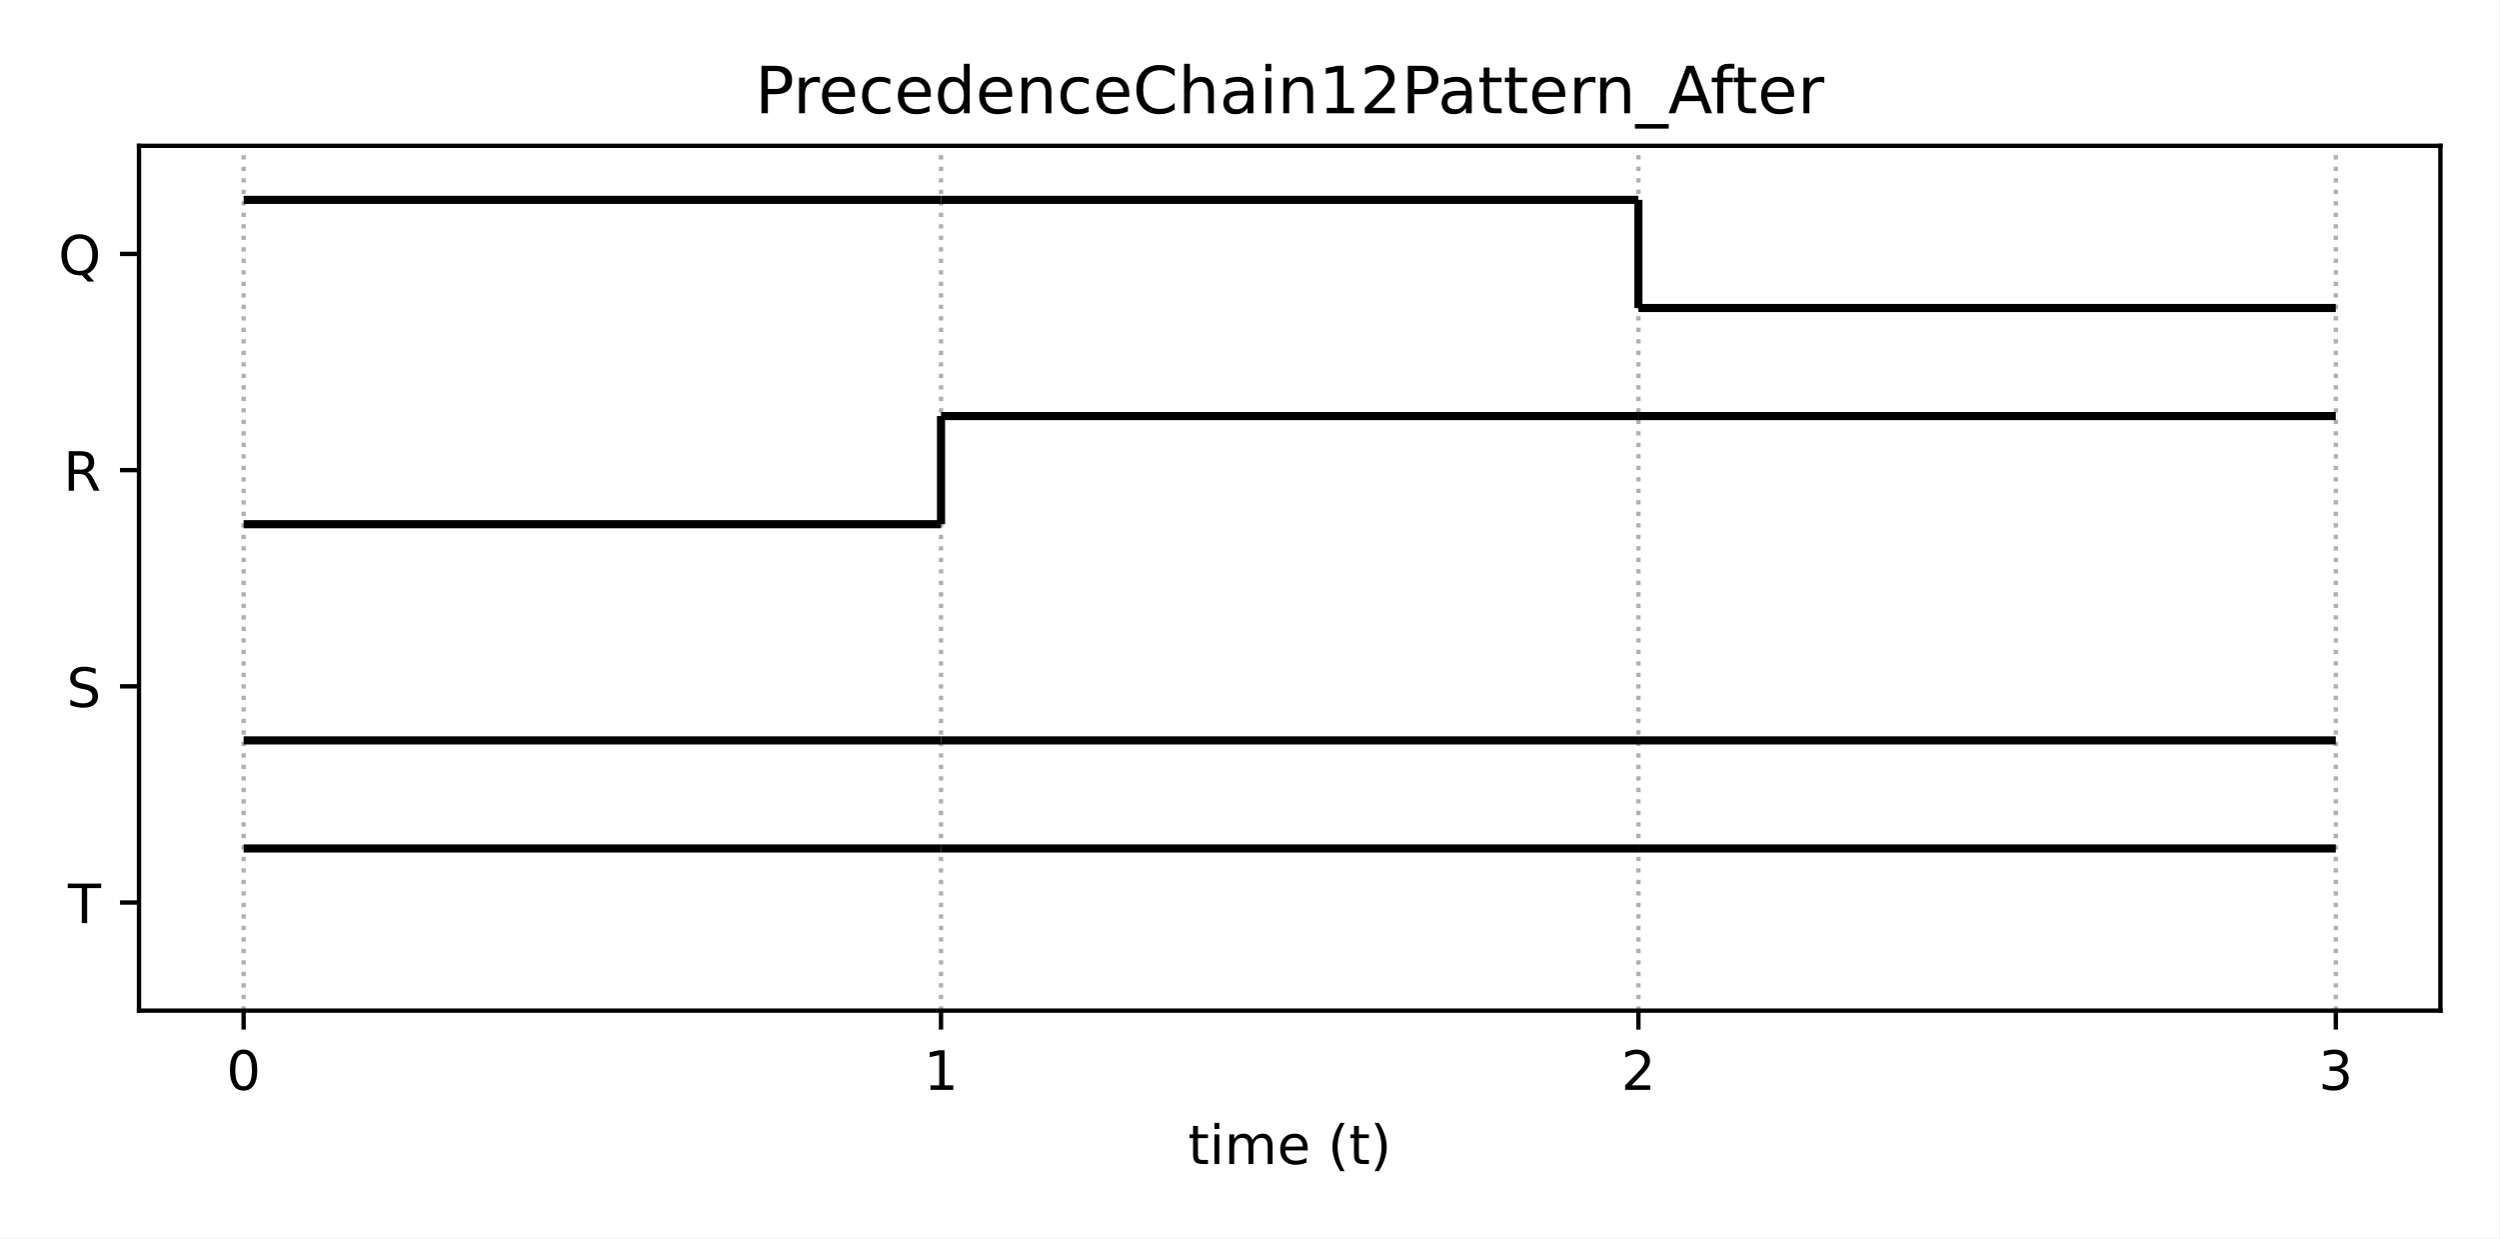
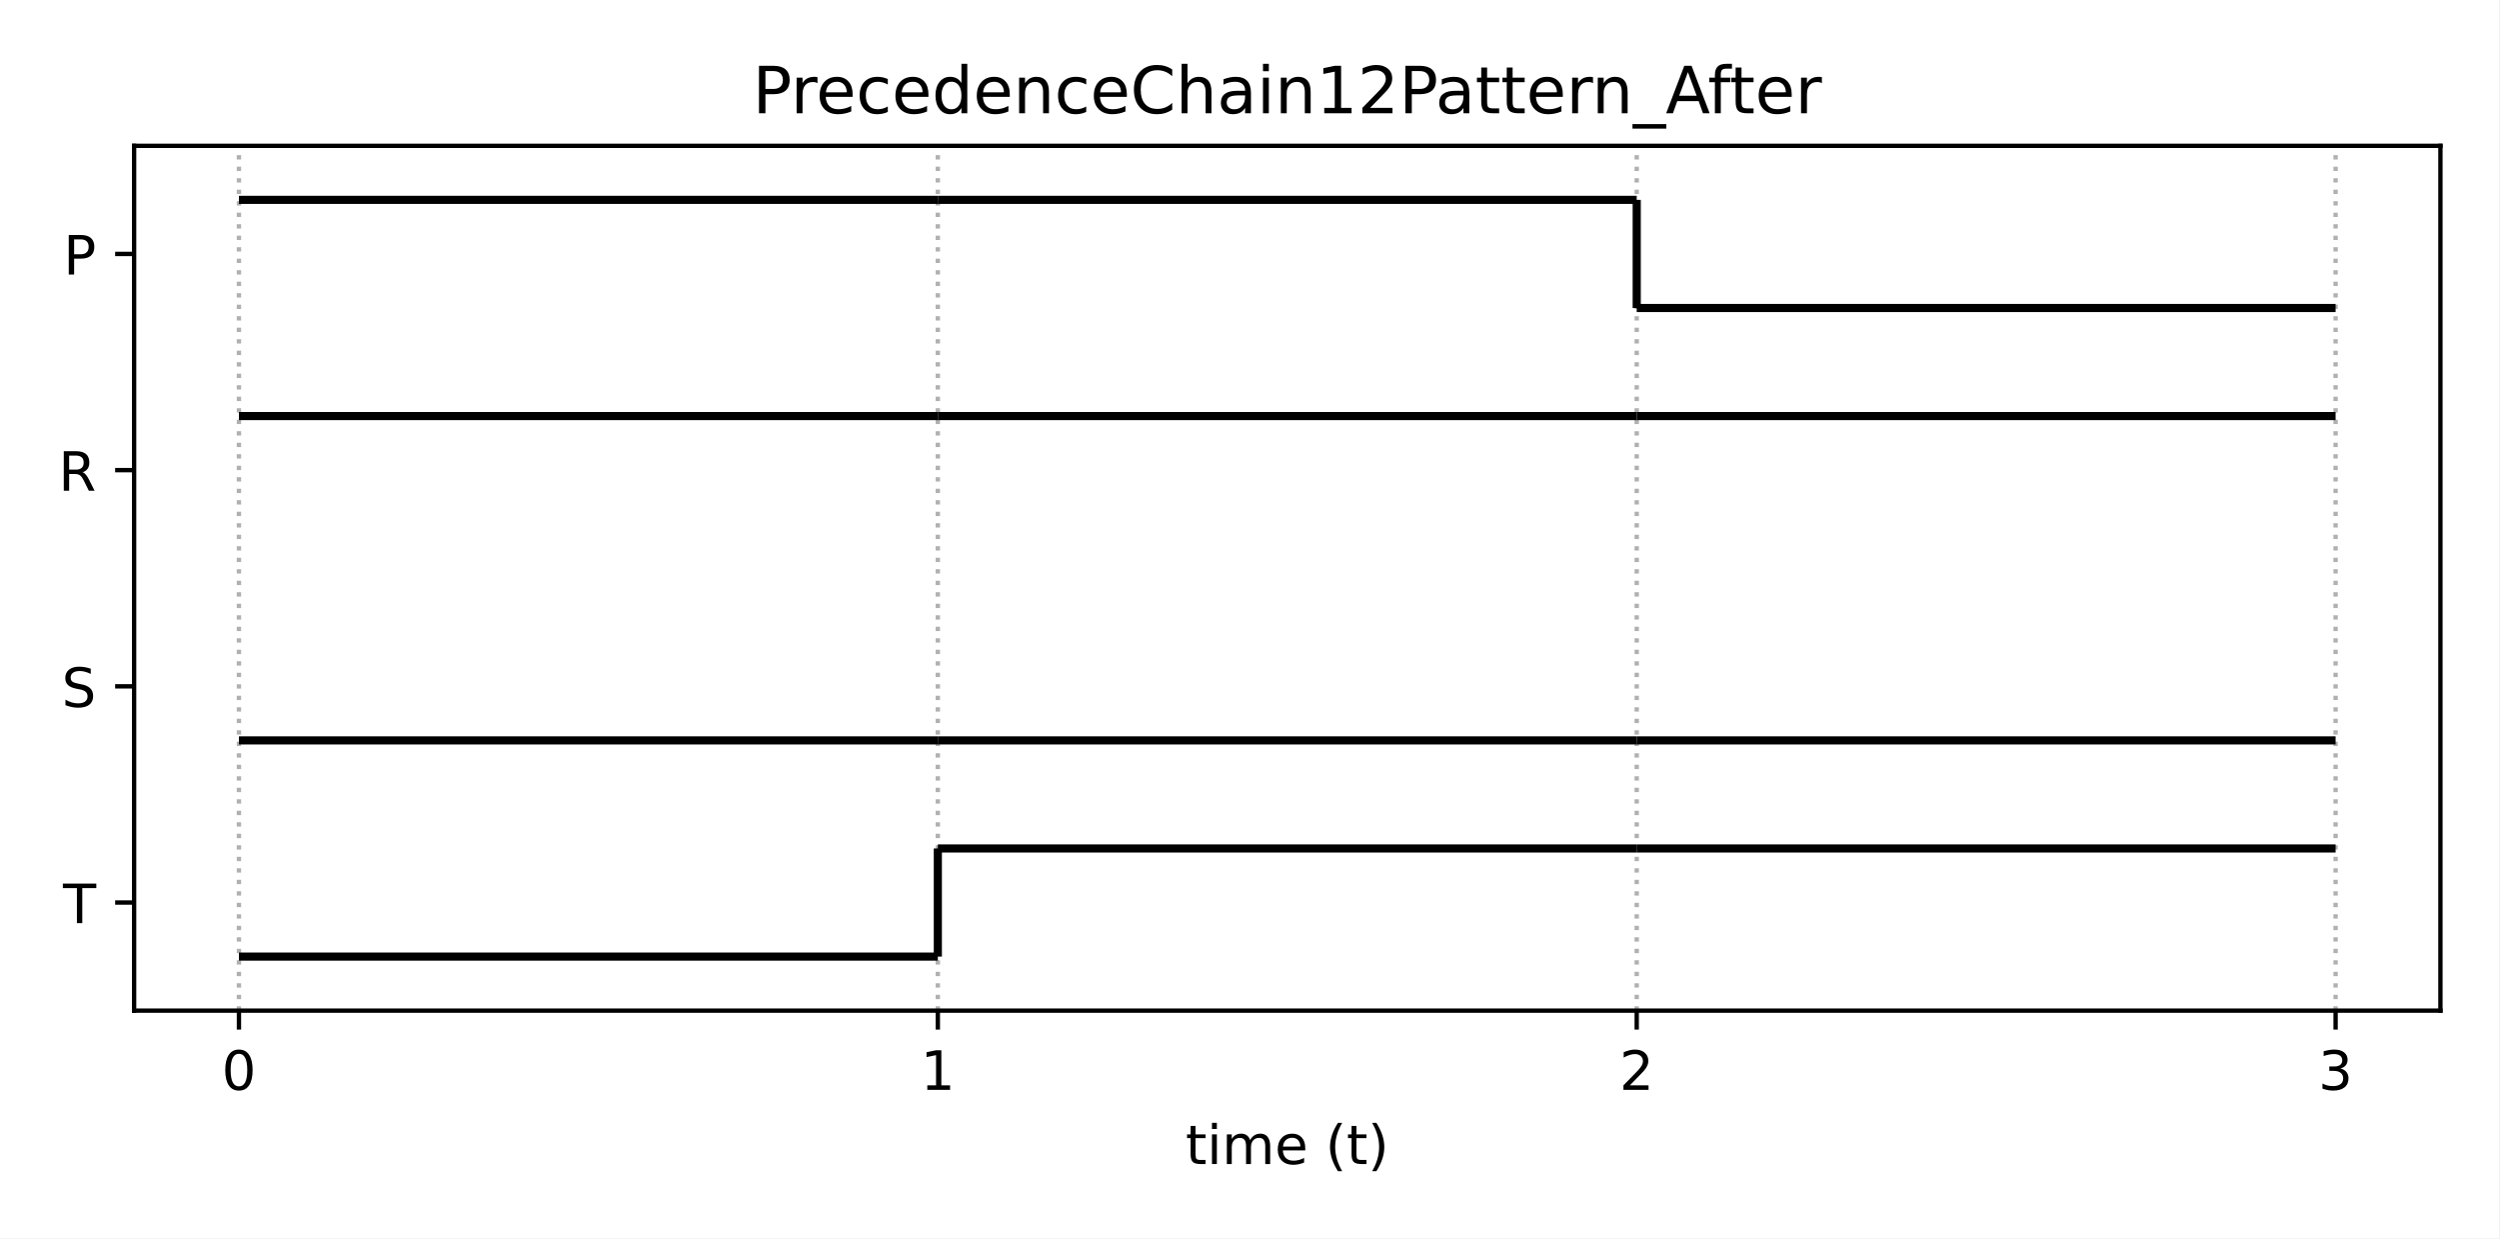
<svg xmlns="http://www.w3.org/2000/svg" xmlns:xlink="http://www.w3.org/1999/xlink" height="228.24pt" version="1.1" viewBox="0 0 460.8 228.24" width="460.8pt">
  <defs>
    <style type="text/css">*{stroke-linecap:butt;stroke-linejoin:round;}</style>
  </defs>
  <g id="figure_1">
    <g id="patch_1">
      <path d="M 0 228.24  L 460.8 228.24  L 460.8 0  L 0 0  z " style="fill:#ffffff;" />
    </g>
    <g id="axes_1">
      <g id="patch_2">
-         <path d="M 25.63 186.28  L 450 186.28  L 450 26.88  L 25.63 26.88  z " style="fill:#ffffff;" />
+         <path d="M 24.73 186.28  L 450 186.28  L 450 26.88  L 24.73 26.88  z " style="fill:#ffffff;" />
      </g>
      <g id="matplotlib.axis_1">
        <g id="xtick_1">
          <g id="line2d_1">
-             <path clip-path="url(#p5b3a8082d8)" d="M 44.92 186.28  L 44.92 26.88  " style="fill:none;stroke:#b0b0b0;stroke-dasharray:0.8,1.32;stroke-dashoffset:0;stroke-width:0.8;" />
+             <path clip-path="url(#p5380d4d95a)" d="M 44.06 186.28  L 44.06 26.88  " style="fill:none;stroke:#b0b0b0;stroke-dasharray:0.8,1.32;stroke-dashoffset:0;stroke-width:0.8;" />
          </g>
          <g id="line2d_2">
            <defs>
-               <path d="M 0 0  L 0 3.5  " id="m4e4625f2cd" style="stroke:#000000;stroke-width:0.8;" />
+               <path d="M 0 0  L 0 3.5  " id="m70478b31f9" style="stroke:#000000;stroke-width:0.8;" />
            </defs>
            <g>
-               <use style="stroke:#000000;stroke-width:0.8;" x="44.92" xlink:href="#m4e4625f2cd" y="186.28" />
+               <use style="stroke:#000000;stroke-width:0.8;" x="44.06" xlink:href="#m70478b31f9" y="186.28" />
            </g>
          </g>
          <g id="text_1">
-             <g transform="translate(41.7383 200.8784)scale(0.1 -0.1)">
+             <g transform="translate(40.8792 200.8784)scale(0.1 -0.1)">
              <defs>
                <path d="M 2034 4250  Q 1547 4250 1301 3770  Q 1056 3291 1056 2328  Q 1056 1369 1301 889  Q 1547 409 2034 409  Q 2525 409 2770 889  Q 3016 1369 3016 2328  Q 3016 3291 2770 3770  Q 2525 4250 2034 4250  z M 2034 4750  Q 2819 4750 3233 4129  Q 3647 3509 3647 2328  Q 3647 1150 3233 529  Q 2819 -91 2034 -91  Q 1250 -91 836 529  Q 422 1150 422 2328  Q 422 3509 836 4129  Q 1250 4750 2034 4750  z " id="DejaVuSans-30" transform="scale(0.015625)" />
              </defs>
              <use xlink:href="#DejaVuSans-30" />
            </g>
          </g>
        </g>
        <g id="xtick_2">
          <g id="line2d_3">
-             <path clip-path="url(#p5b3a8082d8)" d="M 173.517 186.28  L 173.517 26.88  " style="fill:none;stroke:#b0b0b0;stroke-dasharray:0.8,1.32;stroke-dashoffset:0;stroke-width:0.8;" />
+             <path clip-path="url(#p5380d4d95a)" d="M 172.93 186.28  L 172.93 26.88  " style="fill:none;stroke:#b0b0b0;stroke-dasharray:0.8,1.32;stroke-dashoffset:0;stroke-width:0.8;" />
          </g>
          <g id="line2d_4">
            <g>
-               <use style="stroke:#000000;stroke-width:0.8;" x="173.517" xlink:href="#m4e4625f2cd" y="186.28" />
+               <use style="stroke:#000000;stroke-width:0.8;" x="172.93" xlink:href="#m70478b31f9" y="186.28" />
            </g>
          </g>
          <g id="text_2">
-             <g transform="translate(170.3353 200.8784)scale(0.1 -0.1)">
+             <g transform="translate(169.7489 200.8784)scale(0.1 -0.1)">
              <defs>
                <path d="M 794 531  L 1825 531  L 1825 4091  L 703 3866  L 703 4441  L 1819 4666  L 2450 4666  L 2450 531  L 3481 531  L 3481 0  L 794 0  L 794 531  z " id="DejaVuSans-31" transform="scale(0.015625)" />
              </defs>
              <use xlink:href="#DejaVuSans-31" />
            </g>
          </g>
        </g>
        <g id="xtick_3">
          <g id="line2d_5">
-             <path clip-path="url(#p5b3a8082d8)" d="M 302.113 186.28  L 302.113 26.88  " style="fill:none;stroke:#b0b0b0;stroke-dasharray:0.8,1.32;stroke-dashoffset:0;stroke-width:0.8;" />
+             <path clip-path="url(#p5380d4d95a)" d="M 301.8 186.28  L 301.8 26.88  " style="fill:none;stroke:#b0b0b0;stroke-dasharray:0.8,1.32;stroke-dashoffset:0;stroke-width:0.8;" />
          </g>
          <g id="line2d_6">
            <g>
-               <use style="stroke:#000000;stroke-width:0.8;" x="302.113" xlink:href="#m4e4625f2cd" y="186.28" />
+               <use style="stroke:#000000;stroke-width:0.8;" x="301.8" xlink:href="#m70478b31f9" y="186.28" />
            </g>
          </g>
          <g id="text_3">
-             <g transform="translate(298.9322 200.8784)scale(0.1 -0.1)">
+             <g transform="translate(298.6186 200.8784)scale(0.1 -0.1)">
              <defs>
                <path d="M 1228 531  L 3431 531  L 3431 0  L 469 0  L 469 531  Q 828 903 1448 1529  Q 2069 2156 2228 2338  Q 2531 2678 2651 2914  Q 2772 3150 2772 3378  Q 2772 3750 2511 3984  Q 2250 4219 1831 4219  Q 1534 4219 1204 4116  Q 875 4013 500 3803  L 500 4441  Q 881 4594 1212 4672  Q 1544 4750 1819 4750  Q 2544 4750 2975 4387  Q 3406 4025 3406 3419  Q 3406 3131 3298 2873  Q 3191 2616 2906 2266  Q 2828 2175 2409 1742  Q 1991 1309 1228 531  z " id="DejaVuSans-32" transform="scale(0.015625)" />
              </defs>
              <use xlink:href="#DejaVuSans-32" />
            </g>
          </g>
        </g>
        <g id="xtick_4">
          <g id="line2d_7">
-             <path clip-path="url(#p5b3a8082d8)" d="M 430.71 186.28  L 430.71 26.88  " style="fill:none;stroke:#b0b0b0;stroke-dasharray:0.8,1.32;stroke-dashoffset:0;stroke-width:0.8;" />
+             <path clip-path="url(#p5380d4d95a)" d="M 430.67 186.28  L 430.67 26.88  " style="fill:none;stroke:#b0b0b0;stroke-dasharray:0.8,1.32;stroke-dashoffset:0;stroke-width:0.8;" />
          </g>
          <g id="line2d_8">
            <g>
-               <use style="stroke:#000000;stroke-width:0.8;" x="430.71" xlink:href="#m4e4625f2cd" y="186.28" />
+               <use style="stroke:#000000;stroke-width:0.8;" x="430.67" xlink:href="#m70478b31f9" y="186.28" />
            </g>
          </g>
          <g id="text_4">
-             <g transform="translate(427.5292 200.8784)scale(0.1 -0.1)">
+             <g transform="translate(427.4883 200.8784)scale(0.1 -0.1)">
              <defs>
                <path d="M 2597 2516  Q 3050 2419 3304 2112  Q 3559 1806 3559 1356  Q 3559 666 3084 287  Q 2609 -91 1734 -91  Q 1441 -91 1130 -33  Q 819 25 488 141  L 488 750  Q 750 597 1062 519  Q 1375 441 1716 441  Q 2309 441 2620 675  Q 2931 909 2931 1356  Q 2931 1769 2642 2001  Q 2353 2234 1838 2234  L 1294 2234  L 1294 2753  L 1863 2753  Q 2328 2753 2575 2939  Q 2822 3125 2822 3475  Q 2822 3834 2567 4026  Q 2313 4219 1838 4219  Q 1578 4219 1281 4162  Q 984 4106 628 3988  L 628 4550  Q 988 4650 1302 4700  Q 1616 4750 1894 4750  Q 2613 4750 3031 4423  Q 3450 4097 3450 3541  Q 3450 3153 3228 2886  Q 3006 2619 2597 2516  z " id="DejaVuSans-33" transform="scale(0.015625)" />
              </defs>
              <use xlink:href="#DejaVuSans-33" />
            </g>
          </g>
        </g>
        <g id="text_5">
-           <g transform="translate(219.0681 214.5566)scale(0.1 -0.1)">
+           <g transform="translate(218.6181 214.5566)scale(0.1 -0.1)">
            <defs>
              <path d="M 1172 4494  L 1172 3500  L 2356 3500  L 2356 3053  L 1172 3053  L 1172 1153  Q 1172 725 1289 603  Q 1406 481 1766 481  L 2356 481  L 2356 0  L 1766 0  Q 1100 0 847 248  Q 594 497 594 1153  L 594 3053  L 172 3053  L 172 3500  L 594 3500  L 594 4494  L 1172 4494  z " id="DejaVuSans-74" transform="scale(0.015625)" />
              <path d="M 603 3500  L 1178 3500  L 1178 0  L 603 0  L 603 3500  z M 603 4863  L 1178 4863  L 1178 4134  L 603 4134  L 603 4863  z " id="DejaVuSans-69" transform="scale(0.015625)" />
              <path d="M 3328 2828  Q 3544 3216 3844 3400  Q 4144 3584 4550 3584  Q 5097 3584 5394 3201  Q 5691 2819 5691 2113  L 5691 0  L 5113 0  L 5113 2094  Q 5113 2597 4934 2840  Q 4756 3084 4391 3084  Q 3944 3084 3684 2787  Q 3425 2491 3425 1978  L 3425 0  L 2847 0  L 2847 2094  Q 2847 2600 2669 2842  Q 2491 3084 2119 3084  Q 1678 3084 1418 2786  Q 1159 2488 1159 1978  L 1159 0  L 581 0  L 581 3500  L 1159 3500  L 1159 2956  Q 1356 3278 1631 3431  Q 1906 3584 2284 3584  Q 2666 3584 2933 3390  Q 3200 3197 3328 2828  z " id="DejaVuSans-6d" transform="scale(0.015625)" />
              <path d="M 3597 1894  L 3597 1613  L 953 1613  Q 991 1019 1311 708  Q 1631 397 2203 397  Q 2534 397 2845 478  Q 3156 559 3463 722  L 3463 178  Q 3153 47 2828 -22  Q 2503 -91 2169 -91  Q 1331 -91 842 396  Q 353 884 353 1716  Q 353 2575 817 3079  Q 1281 3584 2069 3584  Q 2775 3584 3186 3129  Q 3597 2675 3597 1894  z M 3022 2063  Q 3016 2534 2758 2815  Q 2500 3097 2075 3097  Q 1594 3097 1305 2825  Q 1016 2553 972 2059  L 3022 2063  z " id="DejaVuSans-65" transform="scale(0.015625)" />
              <path id="DejaVuSans-20" transform="scale(0.015625)" />
              <path d="M 1984 4856  Q 1566 4138 1362 3434  Q 1159 2731 1159 2009  Q 1159 1288 1364 580  Q 1569 -128 1984 -844  L 1484 -844  Q 1016 -109 783 600  Q 550 1309 550 2009  Q 550 2706 781 3412  Q 1013 4119 1484 4856  L 1984 4856  z " id="DejaVuSans-28" transform="scale(0.015625)" />
              <path d="M 513 4856  L 1013 4856  Q 1481 4119 1714 3412  Q 1947 2706 1947 2009  Q 1947 1309 1714 600  Q 1481 -109 1013 -844  L 513 -844  Q 928 -128 1133 580  Q 1338 1288 1338 2009  Q 1338 2731 1133 3434  Q 928 4138 513 4856  z " id="DejaVuSans-29" transform="scale(0.015625)" />
            </defs>
            <use xlink:href="#DejaVuSans-74" />
            <use x="39.209" xlink:href="#DejaVuSans-69" />
            <use x="66.992" xlink:href="#DejaVuSans-6d" />
            <use x="164.404" xlink:href="#DejaVuSans-65" />
            <use x="225.928" xlink:href="#DejaVuSans-20" />
            <use x="257.715" xlink:href="#DejaVuSans-28" />
            <use x="296.729" xlink:href="#DejaVuSans-74" />
            <use x="335.938" xlink:href="#DejaVuSans-29" />
          </g>
        </g>
      </g>
      <g id="matplotlib.axis_2">
        <g id="ytick_1">
          <g id="line2d_9">
            <defs>
-               <path d="M 0 0  L -3.5 0  " id="m425f514cfc" style="stroke:#000000;stroke-width:0.8;" />
+               <path d="M 0 0  L -3.5 0  " id="m823e8afa4c" style="stroke:#000000;stroke-width:0.8;" />
            </defs>
            <g>
-               <use style="stroke:#000000;stroke-width:0.8;" x="25.63" xlink:href="#m425f514cfc" y="166.355" />
+               <use style="stroke:#000000;stroke-width:0.8;" x="24.73" xlink:href="#m823e8afa4c" y="166.355" />
            </g>
          </g>
          <g id="text_6">
-             <g transform="translate(12.52219 170.1542)scale(0.1 -0.1)">
+             <g transform="translate(11.62219 170.1542)scale(0.1 -0.1)">
              <defs>
                <path d="M -19 4666  L 3928 4666  L 3928 4134  L 2272 4134  L 2272 0  L 1638 0  L 1638 4134  L -19 4134  L -19 4666  z " id="DejaVuSans-54" transform="scale(0.015625)" />
              </defs>
              <use xlink:href="#DejaVuSans-54" />
            </g>
          </g>
        </g>
        <g id="ytick_2">
          <g id="line2d_10">
            <g>
-               <use style="stroke:#000000;stroke-width:0.8;" x="25.63" xlink:href="#m425f514cfc" y="126.505" />
+               <use style="stroke:#000000;stroke-width:0.8;" x="24.73" xlink:href="#m823e8afa4c" y="126.505" />
            </g>
          </g>
          <g id="text_7">
-             <g transform="translate(12.28156 130.3042)scale(0.1 -0.1)">
+             <g transform="translate(11.38156 130.3042)scale(0.1 -0.1)">
              <defs>
                <path d="M 3425 4513  L 3425 3897  Q 3066 4069 2747 4153  Q 2428 4238 2131 4238  Q 1616 4238 1336 4038  Q 1056 3838 1056 3469  Q 1056 3159 1242 3001  Q 1428 2844 1947 2747  L 2328 2669  Q 3034 2534 3370 2195  Q 3706 1856 3706 1288  Q 3706 609 3251 259  Q 2797 -91 1919 -91  Q 1588 -91 1214 -16  Q 841 59 441 206  L 441 856  Q 825 641 1194 531  Q 1563 422 1919 422  Q 2459 422 2753 634  Q 3047 847 3047 1241  Q 3047 1584 2836 1778  Q 2625 1972 2144 2069  L 1759 2144  Q 1053 2284 737 2584  Q 422 2884 422 3419  Q 422 4038 858 4394  Q 1294 4750 2059 4750  Q 2388 4750 2728 4690  Q 3069 4631 3425 4513  z " id="DejaVuSans-53" transform="scale(0.015625)" />
              </defs>
              <use xlink:href="#DejaVuSans-53" />
            </g>
          </g>
        </g>
        <g id="ytick_3">
          <g id="line2d_11">
            <g>
-               <use style="stroke:#000000;stroke-width:0.8;" x="25.63" xlink:href="#m425f514cfc" y="86.655" />
+               <use style="stroke:#000000;stroke-width:0.8;" x="24.73" xlink:href="#m823e8afa4c" y="86.655" />
            </g>
          </g>
          <g id="text_8">
-             <g transform="translate(11.68156 90.45422)scale(0.1 -0.1)">
+             <g transform="translate(10.78156 90.45422)scale(0.1 -0.1)">
              <defs>
                <path d="M 2841 2188  Q 3044 2119 3236 1894  Q 3428 1669 3622 1275  L 4263 0  L 3584 0  L 2988 1197  Q 2756 1666 2539 1819  Q 2322 1972 1947 1972  L 1259 1972  L 1259 0  L 628 0  L 628 4666  L 2053 4666  Q 2853 4666 3247 4331  Q 3641 3997 3641 3322  Q 3641 2881 3436 2590  Q 3231 2300 2841 2188  z M 1259 4147  L 1259 2491  L 2053 2491  Q 2509 2491 2742 2702  Q 2975 2913 2975 3322  Q 2975 3731 2742 3939  Q 2509 4147 2053 4147  L 1259 4147  z " id="DejaVuSans-52" transform="scale(0.015625)" />
              </defs>
              <use xlink:href="#DejaVuSans-52" />
            </g>
          </g>
        </g>
        <g id="ytick_4">
          <g id="line2d_12">
            <g>
-               <use style="stroke:#000000;stroke-width:0.8;" x="25.63" xlink:href="#m425f514cfc" y="46.805" />
+               <use style="stroke:#000000;stroke-width:0.8;" x="24.73" xlink:href="#m823e8afa4c" y="46.805" />
            </g>
          </g>
          <g id="text_9">
-             <g transform="translate(10.75812 50.60422)scale(0.1 -0.1)">
-               <defs>
-                 <path d="M 2522 4238  Q 1834 4238 1429 3725  Q 1025 3213 1025 2328  Q 1025 1447 1429 934  Q 1834 422 2522 422  Q 3209 422 3611 934  Q 4013 1447 4013 2328  Q 4013 3213 3611 3725  Q 3209 4238 2522 4238  z M 3406 84  L 4238 -825  L 3475 -825  L 2784 -78  Q 2681 -84 2626 -87  Q 2572 -91 2522 -91  Q 1538 -91 948 567  Q 359 1225 359 2328  Q 359 3434 948 4092  Q 1538 4750 2522 4750  Q 3503 4750 4090 4092  Q 4678 3434 4678 2328  Q 4678 1516 4351 937  Q 4025 359 3406 84  z " id="DejaVuSans-51" transform="scale(0.015625)" />
-               </defs>
-               <use xlink:href="#DejaVuSans-51" />
+             <g transform="translate(11.70031 50.60422)scale(0.1 -0.1)">
+               <defs>
+                 <path d="M 1259 4147  L 1259 2394  L 2053 2394  Q 2494 2394 2734 2622  Q 2975 2850 2975 3272  Q 2975 3691 2734 3919  Q 2494 4147 2053 4147  L 1259 4147  z M 628 4666  L 2053 4666  Q 2838 4666 3239 4311  Q 3641 3956 3641 3272  Q 3641 2581 3239 2228  Q 2838 1875 2053 1875  L 1259 1875  L 1259 0  L 628 0  L 628 4666  z " id="DejaVuSans-50" transform="scale(0.015625)" />
+               </defs>
+               <use xlink:href="#DejaVuSans-50" />
            </g>
          </g>
        </g>
      </g>
      <g id="LineCollection_1">
-         <path clip-path="url(#p5b3a8082d8)" d="M 44.92 156.393  L 173.517 156.393  " style="fill:none;stroke:#000000;stroke-width:1.5;" />
+         <path clip-path="url(#p5380d4d95a)" d="M 44.06 176.317  L 172.93 176.317  " style="fill:none;stroke:#000000;stroke-width:1.5;" />
      </g>
      <g id="LineCollection_2">
-         <path clip-path="url(#p5b3a8082d8)" d="M 173.517 156.393  L 302.113 156.393  " style="fill:none;stroke:#000000;stroke-width:1.5;" />
+         <path clip-path="url(#p5380d4d95a)" d="M 172.93 156.393  L 301.8 156.393  " style="fill:none;stroke:#000000;stroke-width:1.5;" />
      </g>
      <g id="LineCollection_3">
-         <path clip-path="url(#p5b3a8082d8)" d="M 302.113 156.393  L 430.71 156.393  " style="fill:none;stroke:#000000;stroke-width:1.5;" />
+         <path clip-path="url(#p5380d4d95a)" d="M 172.93 176.317  L 172.93 156.393  " style="fill:none;stroke:#000000;stroke-width:1.5;" />
      </g>
      <g id="LineCollection_4">
-         <path clip-path="url(#p5b3a8082d8)" d="M 44.92 136.468  L 173.517 136.468  " style="fill:none;stroke:#000000;stroke-width:1.5;" />
+         <path clip-path="url(#p5380d4d95a)" d="M 301.8 156.393  L 430.67 156.393  " style="fill:none;stroke:#000000;stroke-width:1.5;" />
      </g>
      <g id="LineCollection_5">
-         <path clip-path="url(#p5b3a8082d8)" d="M 173.517 136.468  L 302.113 136.468  " style="fill:none;stroke:#000000;stroke-width:1.5;" />
+         <path clip-path="url(#p5380d4d95a)" d="M 44.06 136.468  L 172.93 136.468  " style="fill:none;stroke:#000000;stroke-width:1.5;" />
      </g>
      <g id="LineCollection_6">
-         <path clip-path="url(#p5b3a8082d8)" d="M 302.113 136.468  L 430.71 136.468  " style="fill:none;stroke:#000000;stroke-width:1.5;" />
+         <path clip-path="url(#p5380d4d95a)" d="M 172.93 136.468  L 301.8 136.468  " style="fill:none;stroke:#000000;stroke-width:1.5;" />
      </g>
      <g id="LineCollection_7">
-         <path clip-path="url(#p5b3a8082d8)" d="M 44.92 96.618  L 173.517 96.618  " style="fill:none;stroke:#000000;stroke-width:1.5;" />
+         <path clip-path="url(#p5380d4d95a)" d="M 301.8 136.468  L 430.67 136.468  " style="fill:none;stroke:#000000;stroke-width:1.5;" />
      </g>
      <g id="LineCollection_8">
-         <path clip-path="url(#p5b3a8082d8)" d="M 173.517 76.692  L 302.113 76.692  " style="fill:none;stroke:#000000;stroke-width:1.5;" />
+         <path clip-path="url(#p5380d4d95a)" d="M 44.06 76.692  L 172.93 76.692  " style="fill:none;stroke:#000000;stroke-width:1.5;" />
      </g>
      <g id="LineCollection_9">
-         <path clip-path="url(#p5b3a8082d8)" d="M 173.517 96.618  L 173.517 76.692  " style="fill:none;stroke:#000000;stroke-width:1.5;" />
+         <path clip-path="url(#p5380d4d95a)" d="M 172.93 76.692  L 301.8 76.692  " style="fill:none;stroke:#000000;stroke-width:1.5;" />
      </g>
      <g id="LineCollection_10">
-         <path clip-path="url(#p5b3a8082d8)" d="M 302.113 76.692  L 430.71 76.692  " style="fill:none;stroke:#000000;stroke-width:1.5;" />
+         <path clip-path="url(#p5380d4d95a)" d="M 301.8 76.692  L 430.67 76.692  " style="fill:none;stroke:#000000;stroke-width:1.5;" />
      </g>
      <g id="LineCollection_11">
-         <path clip-path="url(#p5b3a8082d8)" d="M 44.92 36.843  L 173.517 36.843  " style="fill:none;stroke:#000000;stroke-width:1.5;" />
+         <path clip-path="url(#p5380d4d95a)" d="M 44.06 36.843  L 172.93 36.843  " style="fill:none;stroke:#000000;stroke-width:1.5;" />
      </g>
      <g id="LineCollection_12">
-         <path clip-path="url(#p5b3a8082d8)" d="M 173.517 36.843  L 302.113 36.843  " style="fill:none;stroke:#000000;stroke-width:1.5;" />
+         <path clip-path="url(#p5380d4d95a)" d="M 172.93 36.843  L 301.8 36.843  " style="fill:none;stroke:#000000;stroke-width:1.5;" />
      </g>
      <g id="LineCollection_13">
-         <path clip-path="url(#p5b3a8082d8)" d="M 302.113 56.767  L 430.71 56.767  " style="fill:none;stroke:#000000;stroke-width:1.5;" />
+         <path clip-path="url(#p5380d4d95a)" d="M 301.8 56.767  L 430.67 56.767  " style="fill:none;stroke:#000000;stroke-width:1.5;" />
      </g>
      <g id="LineCollection_14">
-         <path clip-path="url(#p5b3a8082d8)" d="M 302.113 56.767  L 302.113 36.843  " style="fill:none;stroke:#000000;stroke-width:1.5;" />
+         <path clip-path="url(#p5380d4d95a)" d="M 301.8 56.767  L 301.8 36.843  " style="fill:none;stroke:#000000;stroke-width:1.5;" />
      </g>
      <g id="patch_3">
-         <path d="M 25.63 186.28  L 25.63 26.88  " style="fill:none;stroke:#000000;stroke-linecap:square;stroke-linejoin:miter;stroke-width:0.8;" />
+         <path d="M 24.73 186.28  L 24.73 26.88  " style="fill:none;stroke:#000000;stroke-linecap:square;stroke-linejoin:miter;stroke-width:0.8;" />
      </g>
      <g id="patch_4">
        <path d="M 450 186.28  L 450 26.88  " style="fill:none;stroke:#000000;stroke-linecap:square;stroke-linejoin:miter;stroke-width:0.8;" />
      </g>
      <g id="patch_5">
-         <path d="M 25.63 186.28  L 450 186.28  " style="fill:none;stroke:#000000;stroke-linecap:square;stroke-linejoin:miter;stroke-width:0.8;" />
+         <path d="M 24.73 186.28  L 450 186.28  " style="fill:none;stroke:#000000;stroke-linecap:square;stroke-linejoin:miter;stroke-width:0.8;" />
      </g>
      <g id="patch_6">
-         <path d="M 25.63 26.88  L 450 26.88  " style="fill:none;stroke:#000000;stroke-linecap:square;stroke-linejoin:miter;stroke-width:0.8;" />
+         <path d="M 24.73 26.88  L 450 26.88  " style="fill:none;stroke:#000000;stroke-linecap:square;stroke-linejoin:miter;stroke-width:0.8;" />
      </g>
      <g id="text_10">
-         <g transform="translate(139.2303 20.88)scale(0.12 -0.12)">
+         <g transform="translate(138.7803 20.88)scale(0.12 -0.12)">
          <defs>
-             <path d="M 1259 4147  L 1259 2394  L 2053 2394  Q 2494 2394 2734 2622  Q 2975 2850 2975 3272  Q 2975 3691 2734 3919  Q 2494 4147 2053 4147  L 1259 4147  z M 628 4666  L 2053 4666  Q 2838 4666 3239 4311  Q 3641 3956 3641 3272  Q 3641 2581 3239 2228  Q 2838 1875 2053 1875  L 1259 1875  L 1259 0  L 628 0  L 628 4666  z " id="DejaVuSans-50" transform="scale(0.015625)" />
            <path d="M 2631 2963  Q 2534 3019 2420 3045  Q 2306 3072 2169 3072  Q 1681 3072 1420 2755  Q 1159 2438 1159 1844  L 1159 0  L 581 0  L 581 3500  L 1159 3500  L 1159 2956  Q 1341 3275 1631 3429  Q 1922 3584 2338 3584  Q 2397 3584 2469 3576  Q 2541 3569 2628 3553  L 2631 2963  z " id="DejaVuSans-72" transform="scale(0.015625)" />
            <path d="M 3122 3366  L 3122 2828  Q 2878 2963 2633 3030  Q 2388 3097 2138 3097  Q 1578 3097 1268 2742  Q 959 2388 959 1747  Q 959 1106 1268 751  Q 1578 397 2138 397  Q 2388 397 2633 464  Q 2878 531 3122 666  L 3122 134  Q 2881 22 2623 -34  Q 2366 -91 2075 -91  Q 1284 -91 818 406  Q 353 903 353 1747  Q 353 2603 823 3093  Q 1294 3584 2113 3584  Q 2378 3584 2631 3529  Q 2884 3475 3122 3366  z " id="DejaVuSans-63" transform="scale(0.015625)" />
            <path d="M 2906 2969  L 2906 4863  L 3481 4863  L 3481 0  L 2906 0  L 2906 525  Q 2725 213 2448 61  Q 2172 -91 1784 -91  Q 1150 -91 751 415  Q 353 922 353 1747  Q 353 2572 751 3078  Q 1150 3584 1784 3584  Q 2172 3584 2448 3432  Q 2725 3281 2906 2969  z M 947 1747  Q 947 1113 1208 752  Q 1469 391 1925 391  Q 2381 391 2643 752  Q 2906 1113 2906 1747  Q 2906 2381 2643 2742  Q 2381 3103 1925 3103  Q 1469 3103 1208 2742  Q 947 2381 947 1747  z " id="DejaVuSans-64" transform="scale(0.015625)" />
            <path d="M 3513 2113  L 3513 0  L 2938 0  L 2938 2094  Q 2938 2591 2744 2837  Q 2550 3084 2163 3084  Q 1697 3084 1428 2787  Q 1159 2491 1159 1978  L 1159 0  L 581 0  L 581 3500  L 1159 3500  L 1159 2956  Q 1366 3272 1645 3428  Q 1925 3584 2291 3584  Q 2894 3584 3203 3211  Q 3513 2838 3513 2113  z " id="DejaVuSans-6e" transform="scale(0.015625)" />
            <path d="M 4122 4306  L 4122 3641  Q 3803 3938 3442 4084  Q 3081 4231 2675 4231  Q 1875 4231 1450 3742  Q 1025 3253 1025 2328  Q 1025 1406 1450 917  Q 1875 428 2675 428  Q 3081 428 3442 575  Q 3803 722 4122 1019  L 4122 359  Q 3791 134 3420 21  Q 3050 -91 2638 -91  Q 1578 -91 968 557  Q 359 1206 359 2328  Q 359 3453 968 4101  Q 1578 4750 2638 4750  Q 3056 4750 3426 4639  Q 3797 4528 4122 4306  z " id="DejaVuSans-43" transform="scale(0.015625)" />
            <path d="M 3513 2113  L 3513 0  L 2938 0  L 2938 2094  Q 2938 2591 2744 2837  Q 2550 3084 2163 3084  Q 1697 3084 1428 2787  Q 1159 2491 1159 1978  L 1159 0  L 581 0  L 581 4863  L 1159 4863  L 1159 2956  Q 1366 3272 1645 3428  Q 1925 3584 2291 3584  Q 2894 3584 3203 3211  Q 3513 2838 3513 2113  z " id="DejaVuSans-68" transform="scale(0.015625)" />
            <path d="M 2194 1759  Q 1497 1759 1228 1600  Q 959 1441 959 1056  Q 959 750 1161 570  Q 1363 391 1709 391  Q 2188 391 2477 730  Q 2766 1069 2766 1631  L 2766 1759  L 2194 1759  z M 3341 1997  L 3341 0  L 2766 0  L 2766 531  Q 2569 213 2275 61  Q 1981 -91 1556 -91  Q 1019 -91 701 211  Q 384 513 384 1019  Q 384 1609 779 1909  Q 1175 2209 1959 2209  L 2766 2209  L 2766 2266  Q 2766 2663 2505 2880  Q 2244 3097 1772 3097  Q 1472 3097 1187 3025  Q 903 2953 641 2809  L 641 3341  Q 956 3463 1253 3523  Q 1550 3584 1831 3584  Q 2591 3584 2966 3190  Q 3341 2797 3341 1997  z " id="DejaVuSans-61" transform="scale(0.015625)" />
            <path d="M 3263 -1063  L 3263 -1509  L -63 -1509  L -63 -1063  L 3263 -1063  z " id="DejaVuSans-5f" transform="scale(0.015625)" />
            <path d="M 2188 4044  L 1331 1722  L 3047 1722  L 2188 4044  z M 1831 4666  L 2547 4666  L 4325 0  L 3669 0  L 3244 1197  L 1141 1197  L 716 0  L 50 0  L 1831 4666  z " id="DejaVuSans-41" transform="scale(0.015625)" />
            <path d="M 2375 4863  L 2375 4384  L 1825 4384  Q 1516 4384 1395 4259  Q 1275 4134 1275 3809  L 1275 3500  L 2222 3500  L 2222 3053  L 1275 3053  L 1275 0  L 697 0  L 697 3053  L 147 3053  L 147 3500  L 697 3500  L 697 3744  Q 697 4328 969 4595  Q 1241 4863 1831 4863  L 2375 4863  z " id="DejaVuSans-66" transform="scale(0.015625)" />
          </defs>
          <use xlink:href="#DejaVuSans-50" />
          <use x="58.553" xlink:href="#DejaVuSans-72" />
          <use x="97.416" xlink:href="#DejaVuSans-65" />
          <use x="158.939" xlink:href="#DejaVuSans-63" />
          <use x="213.92" xlink:href="#DejaVuSans-65" />
          <use x="275.443" xlink:href="#DejaVuSans-64" />
          <use x="338.92" xlink:href="#DejaVuSans-65" />
          <use x="400.443" xlink:href="#DejaVuSans-6e" />
          <use x="463.822" xlink:href="#DejaVuSans-63" />
          <use x="518.803" xlink:href="#DejaVuSans-65" />
          <use x="580.326" xlink:href="#DejaVuSans-43" />
          <use x="650.15" xlink:href="#DejaVuSans-68" />
          <use x="713.529" xlink:href="#DejaVuSans-61" />
          <use x="774.809" xlink:href="#DejaVuSans-69" />
          <use x="802.592" xlink:href="#DejaVuSans-6e" />
          <use x="865.971" xlink:href="#DejaVuSans-31" />
          <use x="929.594" xlink:href="#DejaVuSans-32" />
          <use x="993.217" xlink:href="#DejaVuSans-50" />
          <use x="1049.02" xlink:href="#DejaVuSans-61" />
          <use x="1110.299" xlink:href="#DejaVuSans-74" />
          <use x="1149.508" xlink:href="#DejaVuSans-74" />
          <use x="1188.717" xlink:href="#DejaVuSans-65" />
          <use x="1250.24" xlink:href="#DejaVuSans-72" />
          <use x="1289.604" xlink:href="#DejaVuSans-6e" />
          <use x="1352.982" xlink:href="#DejaVuSans-5f" />
          <use x="1402.982" xlink:href="#DejaVuSans-41" />
          <use x="1467.766" xlink:href="#DejaVuSans-66" />
          <use x="1501.221" xlink:href="#DejaVuSans-74" />
          <use x="1540.43" xlink:href="#DejaVuSans-65" />
          <use x="1601.953" xlink:href="#DejaVuSans-72" />
        </g>
      </g>
    </g>
  </g>
  <defs>
-     <clipPath id="p5b3a8082d8">
-       <rect height="159.4" width="424.37" x="25.63" y="26.88" />
+     <clipPath id="p5380d4d95a">
+       <rect height="159.4" width="425.27" x="24.73" y="26.88" />
    </clipPath>
  </defs>
</svg>
